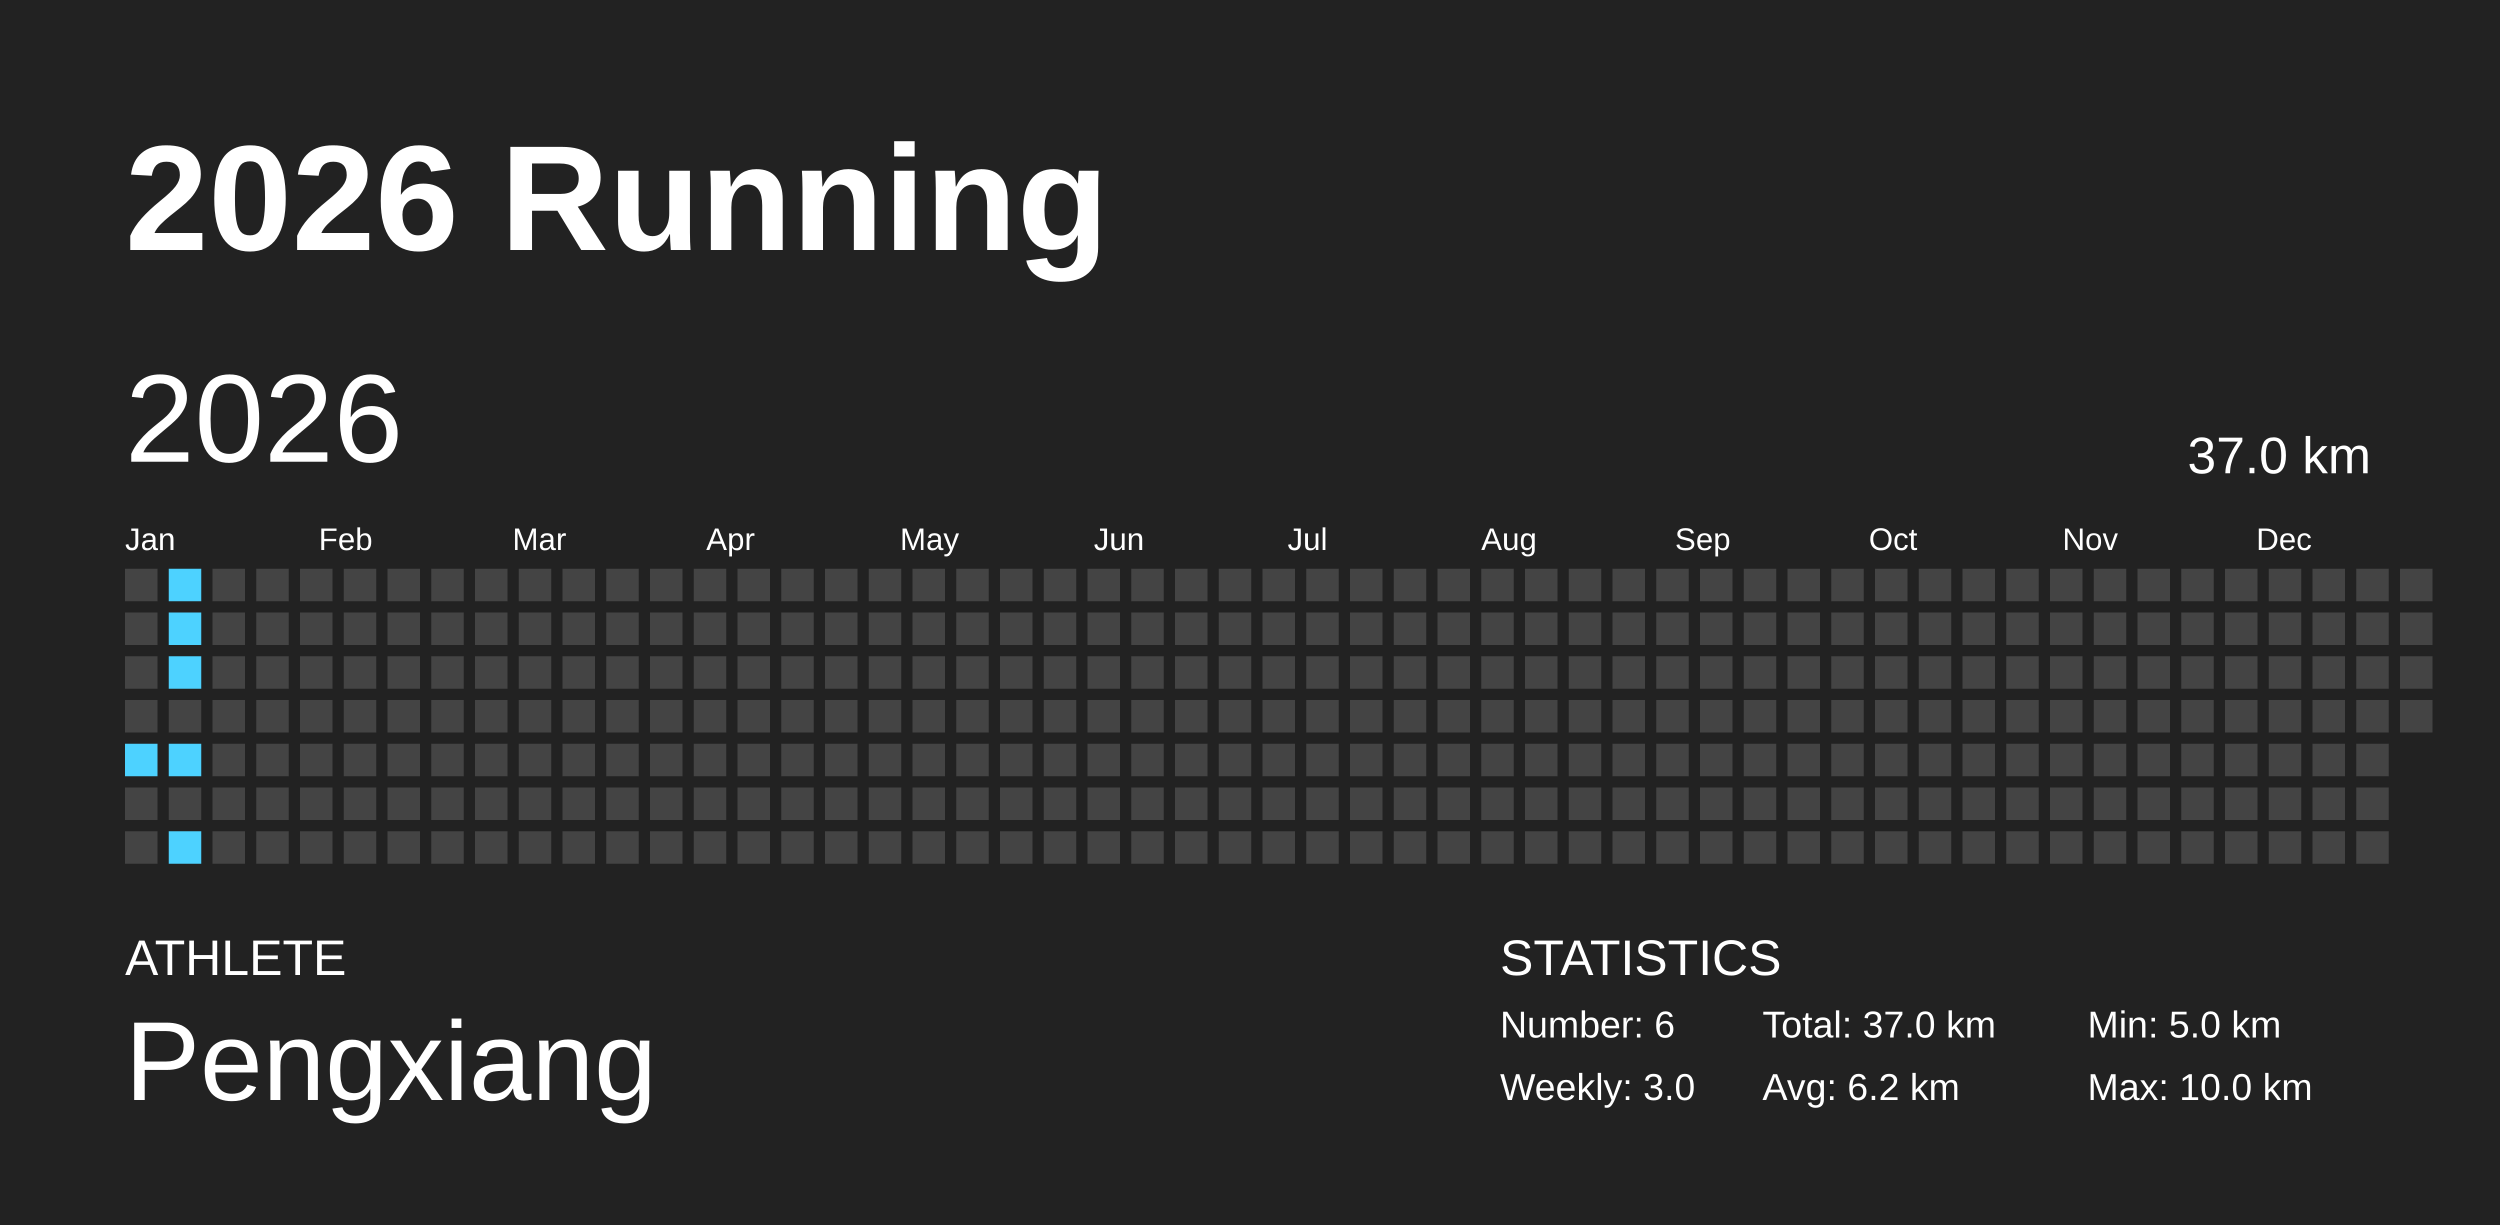
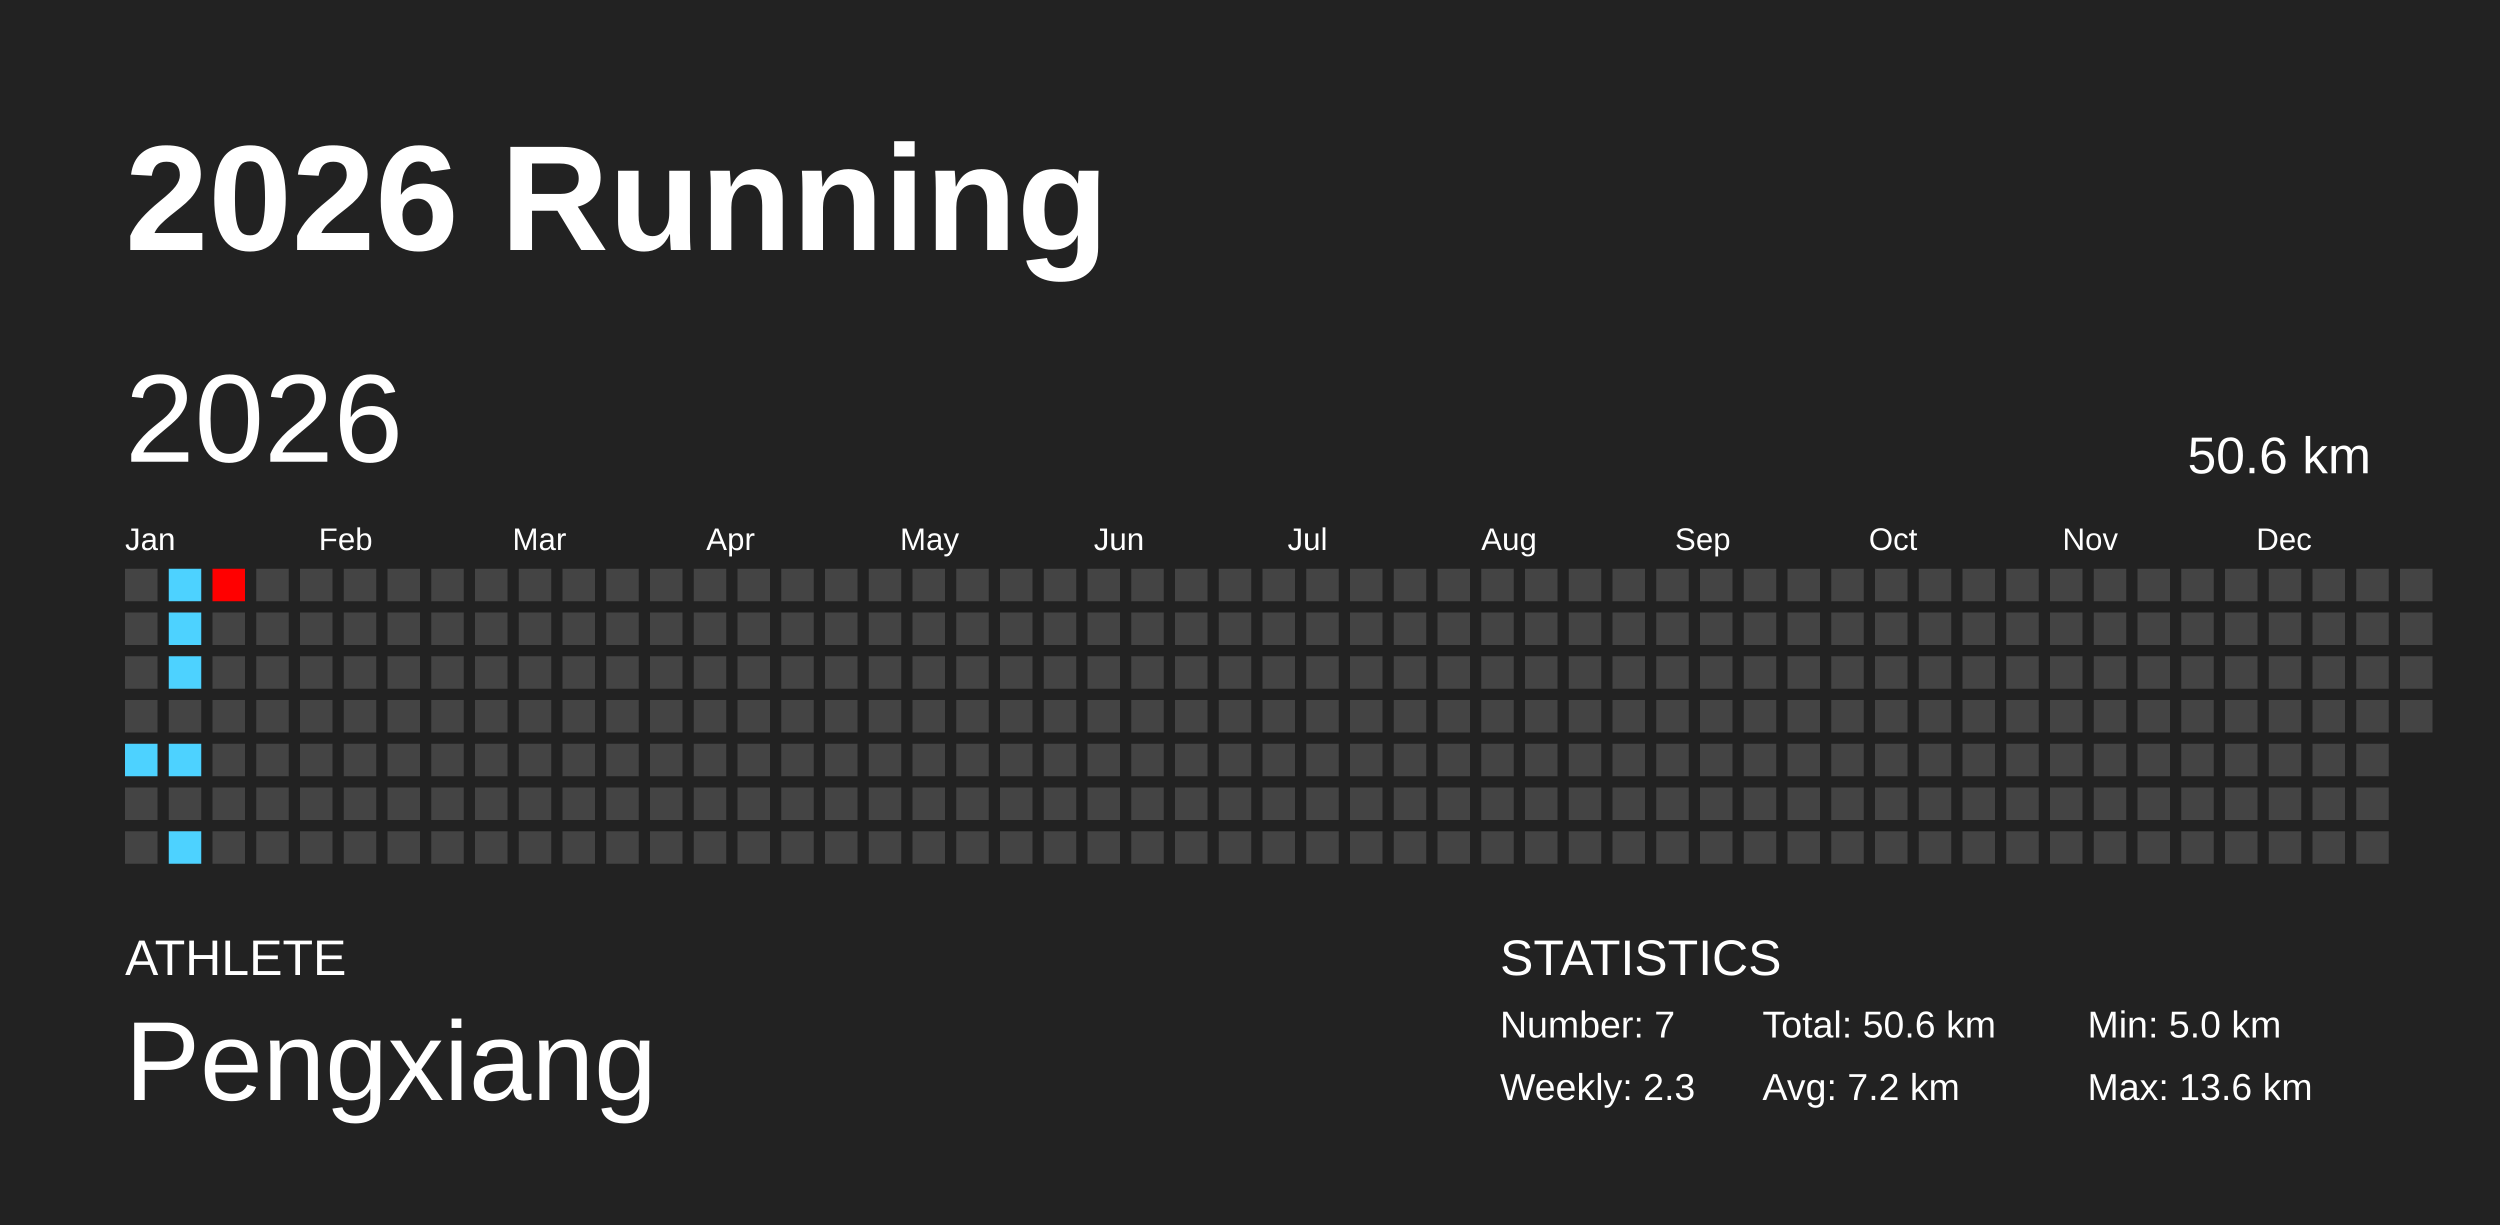
<svg xmlns="http://www.w3.org/2000/svg" baseProfile="full" height="98mm" version="1.1" viewBox="0,0,200,98" width="200mm">
  <defs />
  <rect fill="#222222" height="98" width="200" x="0" y="0" />
  <text fill="#FFFFFF" style="font-size:12px; font-family:Arial; font-weight:bold;" x="10" y="20">2026 Running</text>
  <text fill="#FFFFFF" style="font-size:4px; font-family:Arial" x="10" y="78">ATHLETE</text>
  <text fill="#FFFFFF" style="font-size:9px; font-family:Arial" x="10" y="88">Pengxiang</text>
  <text fill="#FFFFFF" style="font-size:4px; font-family:Arial" x="120" y="78">STATISTICS</text>
-   <text fill="#FFFFFF" style="font-size:3px; font-family:Arial" x="120" y="83">Number: 6</text>
-   <text fill="#FFFFFF" style="font-size:3px; font-family:Arial" x="120" y="88">Weekly: 3.0</text>
-   <text fill="#FFFFFF" style="font-size:3px; font-family:Arial" x="141" y="83">Total: 37.0 km</text>
-   <text fill="#FFFFFF" style="font-size:3px; font-family:Arial" x="141" y="88">Avg: 6.2 km</text>
+   <text fill="#FFFFFF" style="font-size:3px; font-family:Arial" x="120" y="83">Number: 7</text>
+   <text fill="#FFFFFF" style="font-size:3px; font-family:Arial" x="120" y="88">Weekly: 2.3</text>
+   <text fill="#FFFFFF" style="font-size:3px; font-family:Arial" x="141" y="83">Total: 50.6 km</text>
+   <text fill="#FFFFFF" style="font-size:3px; font-family:Arial" x="141" y="88">Avg: 7.2 km</text>
  <text fill="#FFFFFF" style="font-size:3px; font-family:Arial" x="167" y="83">Min: 5.0 km</text>
-   <text fill="#FFFFFF" style="font-size:3px; font-family:Arial" x="167" y="88">Max: 10.0 km</text>
+   <text fill="#FFFFFF" style="font-size:3px; font-family:Arial" x="167" y="88">Max: 13.6 km</text>
  <text dominant-baseline="hanging" fill="#FFFFFF" style="font-size:10.0px; font-family:Arial;" x="10" y="30">2026</text>
-   <text dominant-baseline="hanging" fill="#FFFFFF" style="font-size:4.125px; font-family:Arial;" x="175" y="35">37.0 km</text>
+   <text dominant-baseline="hanging" fill="#FFFFFF" style="font-size:4.125px; font-family:Arial;" x="175" y="35">50.6 km</text>
  <text fill="#FFFFFF" style="font-size:2.5px; font-family:Arial" x="10.0" y="44">Jan</text>
  <text fill="#FFFFFF" style="font-size:2.5px; font-family:Arial" x="25.5" y="44">Feb</text>
  <text fill="#FFFFFF" style="font-size:2.5px; font-family:Arial" x="41.0" y="44">Mar</text>
  <text fill="#FFFFFF" style="font-size:2.5px; font-family:Arial" x="56.5" y="44">Apr</text>
  <text fill="#FFFFFF" style="font-size:2.5px; font-family:Arial" x="72.0" y="44">May</text>
  <text fill="#FFFFFF" style="font-size:2.5px; font-family:Arial" x="87.5" y="44">Jun</text>
  <text fill="#FFFFFF" style="font-size:2.5px; font-family:Arial" x="103.0" y="44">Jul</text>
  <text fill="#FFFFFF" style="font-size:2.5px; font-family:Arial" x="118.5" y="44">Aug</text>
  <text fill="#FFFFFF" style="font-size:2.5px; font-family:Arial" x="134.0" y="44">Sep</text>
  <text fill="#FFFFFF" style="font-size:2.5px; font-family:Arial" x="149.5" y="44">Oct</text>
  <text fill="#FFFFFF" style="font-size:2.5px; font-family:Arial" x="165.0" y="44">Nov</text>
  <text fill="#FFFFFF" style="font-size:2.5px; font-family:Arial" x="180.5" y="44">Dec</text>
  <rect fill="#444444" height="2.6" width="2.6" x="10.0" y="45.5" />
  <rect fill="#444444" height="2.6" width="2.6" x="10.0" y="49.0" />
  <rect fill="#444444" height="2.6" width="2.6" x="10.0" y="52.5" />
  <rect fill="#444444" height="2.6" width="2.6" x="10.0" y="56.0" />
  <rect fill="#4dd2ff" height="2.6" width="2.6" x="10.0" y="59.5" />
  <rect fill="#444444" height="2.6" width="2.6" x="10.0" y="63.0" />
  <rect fill="#444444" height="2.6" width="2.6" x="10.0" y="66.5" />
  <rect fill="#4dd2ff" height="2.6" width="2.6" x="13.5" y="45.5" />
  <rect fill="#4dd2ff" height="2.6" width="2.6" x="13.5" y="49.0" />
  <rect fill="#4dd2ff" height="2.6" width="2.6" x="13.5" y="52.5" />
  <rect fill="#444444" height="2.6" width="2.6" x="13.5" y="56.0" />
  <rect fill="#4dd2ff" height="2.6" width="2.6" x="13.5" y="59.5" />
  <rect fill="#444444" height="2.6" width="2.6" x="13.5" y="63.0" />
  <rect fill="#4dd2ff" height="2.6" width="2.6" x="13.5" y="66.5" />
-   <rect fill="#444444" height="2.6" width="2.6" x="17.0" y="45.5" />
+   <rect fill="#ff0000" height="2.6" width="2.6" x="17.0" y="45.5" />
  <rect fill="#444444" height="2.6" width="2.6" x="17.0" y="49.0" />
  <rect fill="#444444" height="2.6" width="2.6" x="17.0" y="52.5" />
  <rect fill="#444444" height="2.6" width="2.6" x="17.0" y="56.0" />
  <rect fill="#444444" height="2.6" width="2.6" x="17.0" y="59.5" />
  <rect fill="#444444" height="2.6" width="2.6" x="17.0" y="63.0" />
  <rect fill="#444444" height="2.6" width="2.6" x="17.0" y="66.5" />
  <rect fill="#444444" height="2.6" width="2.6" x="20.5" y="45.5" />
  <rect fill="#444444" height="2.6" width="2.6" x="20.5" y="49.0" />
  <rect fill="#444444" height="2.6" width="2.6" x="20.5" y="52.5" />
  <rect fill="#444444" height="2.6" width="2.6" x="20.5" y="56.0" />
  <rect fill="#444444" height="2.6" width="2.6" x="20.5" y="59.5" />
  <rect fill="#444444" height="2.6" width="2.6" x="20.5" y="63.0" />
  <rect fill="#444444" height="2.6" width="2.6" x="20.5" y="66.5" />
  <rect fill="#444444" height="2.6" width="2.6" x="24.0" y="45.5" />
  <rect fill="#444444" height="2.6" width="2.6" x="24.0" y="49.0" />
  <rect fill="#444444" height="2.6" width="2.6" x="24.0" y="52.5" />
  <rect fill="#444444" height="2.6" width="2.6" x="24.0" y="56.0" />
  <rect fill="#444444" height="2.6" width="2.6" x="24.0" y="59.5" />
  <rect fill="#444444" height="2.6" width="2.6" x="24.0" y="63.0" />
  <rect fill="#444444" height="2.6" width="2.6" x="24.0" y="66.5" />
  <rect fill="#444444" height="2.6" width="2.6" x="27.5" y="45.5" />
  <rect fill="#444444" height="2.6" width="2.6" x="27.5" y="49.0" />
  <rect fill="#444444" height="2.6" width="2.6" x="27.5" y="52.5" />
  <rect fill="#444444" height="2.6" width="2.6" x="27.5" y="56.0" />
  <rect fill="#444444" height="2.6" width="2.6" x="27.5" y="59.5" />
  <rect fill="#444444" height="2.6" width="2.6" x="27.5" y="63.0" />
  <rect fill="#444444" height="2.6" width="2.6" x="27.5" y="66.5" />
  <rect fill="#444444" height="2.6" width="2.6" x="31.0" y="45.5" />
  <rect fill="#444444" height="2.6" width="2.6" x="31.0" y="49.0" />
  <rect fill="#444444" height="2.6" width="2.6" x="31.0" y="52.5" />
  <rect fill="#444444" height="2.6" width="2.6" x="31.0" y="56.0" />
  <rect fill="#444444" height="2.6" width="2.6" x="31.0" y="59.5" />
  <rect fill="#444444" height="2.6" width="2.6" x="31.0" y="63.0" />
  <rect fill="#444444" height="2.6" width="2.6" x="31.0" y="66.5" />
  <rect fill="#444444" height="2.6" width="2.6" x="34.5" y="45.5" />
  <rect fill="#444444" height="2.6" width="2.6" x="34.5" y="49.0" />
  <rect fill="#444444" height="2.6" width="2.6" x="34.5" y="52.5" />
  <rect fill="#444444" height="2.6" width="2.6" x="34.5" y="56.0" />
  <rect fill="#444444" height="2.6" width="2.6" x="34.5" y="59.5" />
  <rect fill="#444444" height="2.6" width="2.6" x="34.5" y="63.0" />
  <rect fill="#444444" height="2.6" width="2.6" x="34.5" y="66.5" />
  <rect fill="#444444" height="2.6" width="2.6" x="38.0" y="45.5" />
  <rect fill="#444444" height="2.6" width="2.6" x="38.0" y="49.0" />
  <rect fill="#444444" height="2.6" width="2.6" x="38.0" y="52.5" />
  <rect fill="#444444" height="2.6" width="2.6" x="38.0" y="56.0" />
  <rect fill="#444444" height="2.6" width="2.6" x="38.0" y="59.5" />
  <rect fill="#444444" height="2.6" width="2.6" x="38.0" y="63.0" />
  <rect fill="#444444" height="2.6" width="2.6" x="38.0" y="66.5" />
  <rect fill="#444444" height="2.6" width="2.6" x="41.5" y="45.5" />
  <rect fill="#444444" height="2.6" width="2.6" x="41.5" y="49.0" />
  <rect fill="#444444" height="2.6" width="2.6" x="41.5" y="52.5" />
  <rect fill="#444444" height="2.6" width="2.6" x="41.5" y="56.0" />
  <rect fill="#444444" height="2.6" width="2.6" x="41.5" y="59.5" />
  <rect fill="#444444" height="2.6" width="2.6" x="41.5" y="63.0" />
  <rect fill="#444444" height="2.6" width="2.6" x="41.5" y="66.5" />
  <rect fill="#444444" height="2.6" width="2.6" x="45.0" y="45.5" />
  <rect fill="#444444" height="2.6" width="2.6" x="45.0" y="49.0" />
  <rect fill="#444444" height="2.6" width="2.6" x="45.0" y="52.5" />
  <rect fill="#444444" height="2.6" width="2.6" x="45.0" y="56.0" />
  <rect fill="#444444" height="2.6" width="2.6" x="45.0" y="59.5" />
  <rect fill="#444444" height="2.6" width="2.6" x="45.0" y="63.0" />
  <rect fill="#444444" height="2.6" width="2.6" x="45.0" y="66.5" />
  <rect fill="#444444" height="2.6" width="2.6" x="48.5" y="45.5" />
  <rect fill="#444444" height="2.6" width="2.6" x="48.5" y="49.0" />
  <rect fill="#444444" height="2.6" width="2.6" x="48.5" y="52.5" />
  <rect fill="#444444" height="2.6" width="2.6" x="48.5" y="56.0" />
  <rect fill="#444444" height="2.6" width="2.6" x="48.5" y="59.5" />
  <rect fill="#444444" height="2.6" width="2.6" x="48.5" y="63.0" />
  <rect fill="#444444" height="2.6" width="2.6" x="48.5" y="66.5" />
  <rect fill="#444444" height="2.6" width="2.6" x="52.0" y="45.5" />
  <rect fill="#444444" height="2.6" width="2.6" x="52.0" y="49.0" />
  <rect fill="#444444" height="2.6" width="2.6" x="52.0" y="52.5" />
  <rect fill="#444444" height="2.6" width="2.6" x="52.0" y="56.0" />
  <rect fill="#444444" height="2.6" width="2.6" x="52.0" y="59.5" />
  <rect fill="#444444" height="2.6" width="2.6" x="52.0" y="63.0" />
  <rect fill="#444444" height="2.6" width="2.6" x="52.0" y="66.5" />
  <rect fill="#444444" height="2.6" width="2.6" x="55.5" y="45.5" />
  <rect fill="#444444" height="2.6" width="2.6" x="55.5" y="49.0" />
  <rect fill="#444444" height="2.6" width="2.6" x="55.5" y="52.5" />
  <rect fill="#444444" height="2.6" width="2.6" x="55.5" y="56.0" />
  <rect fill="#444444" height="2.6" width="2.6" x="55.5" y="59.5" />
  <rect fill="#444444" height="2.6" width="2.6" x="55.5" y="63.0" />
  <rect fill="#444444" height="2.6" width="2.6" x="55.5" y="66.5" />
  <rect fill="#444444" height="2.6" width="2.6" x="59.0" y="45.5" />
  <rect fill="#444444" height="2.6" width="2.6" x="59.0" y="49.0" />
  <rect fill="#444444" height="2.6" width="2.6" x="59.0" y="52.5" />
  <rect fill="#444444" height="2.6" width="2.6" x="59.0" y="56.0" />
  <rect fill="#444444" height="2.6" width="2.6" x="59.0" y="59.5" />
  <rect fill="#444444" height="2.6" width="2.6" x="59.0" y="63.0" />
  <rect fill="#444444" height="2.6" width="2.6" x="59.0" y="66.5" />
  <rect fill="#444444" height="2.6" width="2.6" x="62.5" y="45.5" />
  <rect fill="#444444" height="2.6" width="2.6" x="62.5" y="49.0" />
  <rect fill="#444444" height="2.6" width="2.6" x="62.5" y="52.5" />
  <rect fill="#444444" height="2.6" width="2.6" x="62.5" y="56.0" />
  <rect fill="#444444" height="2.6" width="2.6" x="62.5" y="59.5" />
  <rect fill="#444444" height="2.6" width="2.6" x="62.5" y="63.0" />
  <rect fill="#444444" height="2.6" width="2.6" x="62.5" y="66.5" />
  <rect fill="#444444" height="2.6" width="2.6" x="66.0" y="45.5" />
  <rect fill="#444444" height="2.6" width="2.6" x="66.0" y="49.0" />
  <rect fill="#444444" height="2.6" width="2.6" x="66.0" y="52.5" />
  <rect fill="#444444" height="2.6" width="2.6" x="66.0" y="56.0" />
  <rect fill="#444444" height="2.6" width="2.6" x="66.0" y="59.5" />
  <rect fill="#444444" height="2.6" width="2.6" x="66.0" y="63.0" />
  <rect fill="#444444" height="2.6" width="2.6" x="66.0" y="66.5" />
  <rect fill="#444444" height="2.6" width="2.6" x="69.5" y="45.5" />
  <rect fill="#444444" height="2.6" width="2.6" x="69.5" y="49.0" />
  <rect fill="#444444" height="2.6" width="2.6" x="69.5" y="52.5" />
  <rect fill="#444444" height="2.6" width="2.6" x="69.5" y="56.0" />
  <rect fill="#444444" height="2.6" width="2.6" x="69.5" y="59.5" />
  <rect fill="#444444" height="2.6" width="2.6" x="69.5" y="63.0" />
  <rect fill="#444444" height="2.6" width="2.6" x="69.5" y="66.5" />
  <rect fill="#444444" height="2.6" width="2.6" x="73.0" y="45.5" />
  <rect fill="#444444" height="2.6" width="2.6" x="73.0" y="49.0" />
  <rect fill="#444444" height="2.6" width="2.6" x="73.0" y="52.5" />
  <rect fill="#444444" height="2.6" width="2.6" x="73.0" y="56.0" />
  <rect fill="#444444" height="2.6" width="2.6" x="73.0" y="59.5" />
  <rect fill="#444444" height="2.6" width="2.6" x="73.0" y="63.0" />
  <rect fill="#444444" height="2.6" width="2.6" x="73.0" y="66.5" />
  <rect fill="#444444" height="2.6" width="2.6" x="76.5" y="45.5" />
  <rect fill="#444444" height="2.6" width="2.6" x="76.5" y="49.0" />
  <rect fill="#444444" height="2.6" width="2.6" x="76.5" y="52.5" />
  <rect fill="#444444" height="2.6" width="2.6" x="76.5" y="56.0" />
  <rect fill="#444444" height="2.6" width="2.6" x="76.5" y="59.5" />
  <rect fill="#444444" height="2.6" width="2.6" x="76.5" y="63.0" />
  <rect fill="#444444" height="2.6" width="2.6" x="76.5" y="66.5" />
  <rect fill="#444444" height="2.6" width="2.6" x="80.0" y="45.5" />
  <rect fill="#444444" height="2.6" width="2.6" x="80.0" y="49.0" />
  <rect fill="#444444" height="2.6" width="2.6" x="80.0" y="52.5" />
  <rect fill="#444444" height="2.6" width="2.6" x="80.0" y="56.0" />
  <rect fill="#444444" height="2.6" width="2.6" x="80.0" y="59.5" />
  <rect fill="#444444" height="2.6" width="2.6" x="80.0" y="63.0" />
  <rect fill="#444444" height="2.6" width="2.6" x="80.0" y="66.5" />
  <rect fill="#444444" height="2.6" width="2.6" x="83.5" y="45.5" />
  <rect fill="#444444" height="2.6" width="2.6" x="83.5" y="49.0" />
  <rect fill="#444444" height="2.6" width="2.6" x="83.5" y="52.5" />
  <rect fill="#444444" height="2.6" width="2.6" x="83.5" y="56.0" />
  <rect fill="#444444" height="2.6" width="2.6" x="83.5" y="59.5" />
  <rect fill="#444444" height="2.6" width="2.6" x="83.5" y="63.0" />
  <rect fill="#444444" height="2.6" width="2.6" x="83.5" y="66.5" />
  <rect fill="#444444" height="2.6" width="2.6" x="87.0" y="45.5" />
  <rect fill="#444444" height="2.6" width="2.6" x="87.0" y="49.0" />
  <rect fill="#444444" height="2.6" width="2.6" x="87.0" y="52.5" />
  <rect fill="#444444" height="2.6" width="2.6" x="87.0" y="56.0" />
  <rect fill="#444444" height="2.6" width="2.6" x="87.0" y="59.5" />
  <rect fill="#444444" height="2.6" width="2.6" x="87.0" y="63.0" />
  <rect fill="#444444" height="2.6" width="2.6" x="87.0" y="66.5" />
  <rect fill="#444444" height="2.6" width="2.6" x="90.5" y="45.5" />
  <rect fill="#444444" height="2.6" width="2.6" x="90.5" y="49.0" />
  <rect fill="#444444" height="2.6" width="2.6" x="90.5" y="52.5" />
  <rect fill="#444444" height="2.6" width="2.6" x="90.5" y="56.0" />
  <rect fill="#444444" height="2.6" width="2.6" x="90.5" y="59.5" />
  <rect fill="#444444" height="2.6" width="2.6" x="90.5" y="63.0" />
  <rect fill="#444444" height="2.6" width="2.6" x="90.5" y="66.5" />
  <rect fill="#444444" height="2.6" width="2.6" x="94.0" y="45.5" />
  <rect fill="#444444" height="2.6" width="2.6" x="94.0" y="49.0" />
  <rect fill="#444444" height="2.6" width="2.6" x="94.0" y="52.5" />
  <rect fill="#444444" height="2.6" width="2.6" x="94.0" y="56.0" />
  <rect fill="#444444" height="2.6" width="2.6" x="94.0" y="59.5" />
  <rect fill="#444444" height="2.6" width="2.6" x="94.0" y="63.0" />
  <rect fill="#444444" height="2.6" width="2.6" x="94.0" y="66.5" />
  <rect fill="#444444" height="2.6" width="2.6" x="97.5" y="45.5" />
  <rect fill="#444444" height="2.6" width="2.6" x="97.5" y="49.0" />
  <rect fill="#444444" height="2.6" width="2.6" x="97.5" y="52.5" />
  <rect fill="#444444" height="2.6" width="2.6" x="97.5" y="56.0" />
  <rect fill="#444444" height="2.6" width="2.6" x="97.5" y="59.5" />
  <rect fill="#444444" height="2.6" width="2.6" x="97.5" y="63.0" />
  <rect fill="#444444" height="2.6" width="2.6" x="97.5" y="66.5" />
  <rect fill="#444444" height="2.6" width="2.6" x="101.0" y="45.5" />
  <rect fill="#444444" height="2.6" width="2.6" x="101.0" y="49.0" />
  <rect fill="#444444" height="2.6" width="2.6" x="101.0" y="52.5" />
  <rect fill="#444444" height="2.6" width="2.6" x="101.0" y="56.0" />
  <rect fill="#444444" height="2.6" width="2.6" x="101.0" y="59.5" />
  <rect fill="#444444" height="2.6" width="2.6" x="101.0" y="63.0" />
  <rect fill="#444444" height="2.6" width="2.6" x="101.0" y="66.5" />
  <rect fill="#444444" height="2.6" width="2.6" x="104.5" y="45.5" />
  <rect fill="#444444" height="2.6" width="2.6" x="104.5" y="49.0" />
  <rect fill="#444444" height="2.6" width="2.6" x="104.5" y="52.5" />
  <rect fill="#444444" height="2.6" width="2.6" x="104.5" y="56.0" />
  <rect fill="#444444" height="2.6" width="2.6" x="104.5" y="59.5" />
  <rect fill="#444444" height="2.6" width="2.6" x="104.5" y="63.0" />
  <rect fill="#444444" height="2.6" width="2.6" x="104.5" y="66.5" />
  <rect fill="#444444" height="2.6" width="2.6" x="108.0" y="45.5" />
  <rect fill="#444444" height="2.6" width="2.6" x="108.0" y="49.0" />
  <rect fill="#444444" height="2.6" width="2.6" x="108.0" y="52.5" />
  <rect fill="#444444" height="2.6" width="2.6" x="108.0" y="56.0" />
  <rect fill="#444444" height="2.6" width="2.6" x="108.0" y="59.5" />
  <rect fill="#444444" height="2.6" width="2.6" x="108.0" y="63.0" />
  <rect fill="#444444" height="2.6" width="2.6" x="108.0" y="66.5" />
  <rect fill="#444444" height="2.6" width="2.6" x="111.5" y="45.5" />
  <rect fill="#444444" height="2.6" width="2.6" x="111.5" y="49.0" />
  <rect fill="#444444" height="2.6" width="2.6" x="111.5" y="52.5" />
  <rect fill="#444444" height="2.6" width="2.6" x="111.5" y="56.0" />
  <rect fill="#444444" height="2.6" width="2.6" x="111.5" y="59.5" />
  <rect fill="#444444" height="2.6" width="2.6" x="111.5" y="63.0" />
  <rect fill="#444444" height="2.6" width="2.6" x="111.5" y="66.5" />
  <rect fill="#444444" height="2.6" width="2.6" x="115.0" y="45.5" />
  <rect fill="#444444" height="2.6" width="2.6" x="115.0" y="49.0" />
  <rect fill="#444444" height="2.6" width="2.6" x="115.0" y="52.5" />
  <rect fill="#444444" height="2.6" width="2.6" x="115.0" y="56.0" />
  <rect fill="#444444" height="2.6" width="2.6" x="115.0" y="59.5" />
  <rect fill="#444444" height="2.6" width="2.6" x="115.0" y="63.0" />
  <rect fill="#444444" height="2.6" width="2.6" x="115.0" y="66.5" />
  <rect fill="#444444" height="2.6" width="2.6" x="118.5" y="45.5" />
  <rect fill="#444444" height="2.6" width="2.6" x="118.5" y="49.0" />
  <rect fill="#444444" height="2.6" width="2.6" x="118.5" y="52.5" />
  <rect fill="#444444" height="2.6" width="2.6" x="118.5" y="56.0" />
  <rect fill="#444444" height="2.6" width="2.6" x="118.5" y="59.5" />
  <rect fill="#444444" height="2.6" width="2.6" x="118.5" y="63.0" />
  <rect fill="#444444" height="2.6" width="2.6" x="118.5" y="66.5" />
  <rect fill="#444444" height="2.6" width="2.6" x="122.0" y="45.5" />
  <rect fill="#444444" height="2.6" width="2.6" x="122.0" y="49.0" />
  <rect fill="#444444" height="2.6" width="2.6" x="122.0" y="52.5" />
  <rect fill="#444444" height="2.6" width="2.6" x="122.0" y="56.0" />
  <rect fill="#444444" height="2.6" width="2.6" x="122.0" y="59.5" />
  <rect fill="#444444" height="2.6" width="2.6" x="122.0" y="63.0" />
  <rect fill="#444444" height="2.6" width="2.6" x="122.0" y="66.5" />
  <rect fill="#444444" height="2.6" width="2.6" x="125.5" y="45.5" />
  <rect fill="#444444" height="2.6" width="2.6" x="125.5" y="49.0" />
  <rect fill="#444444" height="2.6" width="2.6" x="125.5" y="52.5" />
  <rect fill="#444444" height="2.6" width="2.6" x="125.5" y="56.0" />
  <rect fill="#444444" height="2.6" width="2.6" x="125.5" y="59.5" />
  <rect fill="#444444" height="2.6" width="2.6" x="125.5" y="63.0" />
  <rect fill="#444444" height="2.6" width="2.6" x="125.5" y="66.5" />
  <rect fill="#444444" height="2.6" width="2.6" x="129.0" y="45.5" />
  <rect fill="#444444" height="2.6" width="2.6" x="129.0" y="49.0" />
  <rect fill="#444444" height="2.6" width="2.6" x="129.0" y="52.5" />
  <rect fill="#444444" height="2.6" width="2.6" x="129.0" y="56.0" />
  <rect fill="#444444" height="2.6" width="2.6" x="129.0" y="59.5" />
  <rect fill="#444444" height="2.6" width="2.6" x="129.0" y="63.0" />
  <rect fill="#444444" height="2.6" width="2.6" x="129.0" y="66.5" />
  <rect fill="#444444" height="2.6" width="2.6" x="132.5" y="45.5" />
  <rect fill="#444444" height="2.6" width="2.6" x="132.5" y="49.0" />
  <rect fill="#444444" height="2.6" width="2.6" x="132.5" y="52.5" />
  <rect fill="#444444" height="2.6" width="2.6" x="132.5" y="56.0" />
  <rect fill="#444444" height="2.6" width="2.6" x="132.5" y="59.5" />
  <rect fill="#444444" height="2.6" width="2.6" x="132.5" y="63.0" />
  <rect fill="#444444" height="2.6" width="2.6" x="132.5" y="66.5" />
  <rect fill="#444444" height="2.6" width="2.6" x="136.0" y="45.5" />
  <rect fill="#444444" height="2.6" width="2.6" x="136.0" y="49.0" />
  <rect fill="#444444" height="2.6" width="2.6" x="136.0" y="52.5" />
  <rect fill="#444444" height="2.6" width="2.6" x="136.0" y="56.0" />
  <rect fill="#444444" height="2.6" width="2.6" x="136.0" y="59.5" />
  <rect fill="#444444" height="2.6" width="2.6" x="136.0" y="63.0" />
  <rect fill="#444444" height="2.6" width="2.6" x="136.0" y="66.5" />
  <rect fill="#444444" height="2.6" width="2.6" x="139.5" y="45.5" />
  <rect fill="#444444" height="2.6" width="2.6" x="139.5" y="49.0" />
  <rect fill="#444444" height="2.6" width="2.6" x="139.5" y="52.5" />
  <rect fill="#444444" height="2.6" width="2.6" x="139.5" y="56.0" />
  <rect fill="#444444" height="2.6" width="2.6" x="139.5" y="59.5" />
  <rect fill="#444444" height="2.6" width="2.6" x="139.5" y="63.0" />
  <rect fill="#444444" height="2.6" width="2.6" x="139.5" y="66.5" />
  <rect fill="#444444" height="2.6" width="2.6" x="143.0" y="45.5" />
  <rect fill="#444444" height="2.6" width="2.6" x="143.0" y="49.0" />
  <rect fill="#444444" height="2.6" width="2.6" x="143.0" y="52.5" />
  <rect fill="#444444" height="2.6" width="2.6" x="143.0" y="56.0" />
  <rect fill="#444444" height="2.6" width="2.6" x="143.0" y="59.5" />
  <rect fill="#444444" height="2.6" width="2.6" x="143.0" y="63.0" />
  <rect fill="#444444" height="2.6" width="2.6" x="143.0" y="66.5" />
  <rect fill="#444444" height="2.6" width="2.6" x="146.5" y="45.5" />
  <rect fill="#444444" height="2.6" width="2.6" x="146.5" y="49.0" />
  <rect fill="#444444" height="2.6" width="2.6" x="146.5" y="52.5" />
  <rect fill="#444444" height="2.6" width="2.6" x="146.5" y="56.0" />
  <rect fill="#444444" height="2.6" width="2.6" x="146.5" y="59.5" />
  <rect fill="#444444" height="2.6" width="2.6" x="146.5" y="63.0" />
  <rect fill="#444444" height="2.6" width="2.6" x="146.5" y="66.5" />
  <rect fill="#444444" height="2.6" width="2.6" x="150.0" y="45.5" />
  <rect fill="#444444" height="2.6" width="2.6" x="150.0" y="49.0" />
  <rect fill="#444444" height="2.6" width="2.6" x="150.0" y="52.5" />
  <rect fill="#444444" height="2.6" width="2.6" x="150.0" y="56.0" />
  <rect fill="#444444" height="2.6" width="2.6" x="150.0" y="59.5" />
  <rect fill="#444444" height="2.6" width="2.6" x="150.0" y="63.0" />
  <rect fill="#444444" height="2.6" width="2.6" x="150.0" y="66.5" />
  <rect fill="#444444" height="2.6" width="2.6" x="153.5" y="45.5" />
  <rect fill="#444444" height="2.6" width="2.6" x="153.5" y="49.0" />
  <rect fill="#444444" height="2.6" width="2.6" x="153.5" y="52.5" />
  <rect fill="#444444" height="2.6" width="2.6" x="153.5" y="56.0" />
  <rect fill="#444444" height="2.6" width="2.6" x="153.5" y="59.5" />
  <rect fill="#444444" height="2.6" width="2.6" x="153.5" y="63.0" />
  <rect fill="#444444" height="2.6" width="2.6" x="153.5" y="66.5" />
  <rect fill="#444444" height="2.6" width="2.6" x="157.0" y="45.5" />
  <rect fill="#444444" height="2.6" width="2.6" x="157.0" y="49.0" />
  <rect fill="#444444" height="2.6" width="2.6" x="157.0" y="52.5" />
  <rect fill="#444444" height="2.6" width="2.6" x="157.0" y="56.0" />
  <rect fill="#444444" height="2.6" width="2.6" x="157.0" y="59.5" />
  <rect fill="#444444" height="2.6" width="2.6" x="157.0" y="63.0" />
  <rect fill="#444444" height="2.6" width="2.6" x="157.0" y="66.5" />
  <rect fill="#444444" height="2.6" width="2.6" x="160.5" y="45.5" />
  <rect fill="#444444" height="2.6" width="2.6" x="160.5" y="49.0" />
  <rect fill="#444444" height="2.6" width="2.6" x="160.5" y="52.5" />
  <rect fill="#444444" height="2.6" width="2.6" x="160.5" y="56.0" />
  <rect fill="#444444" height="2.6" width="2.6" x="160.5" y="59.5" />
  <rect fill="#444444" height="2.6" width="2.6" x="160.5" y="63.0" />
  <rect fill="#444444" height="2.6" width="2.6" x="160.5" y="66.5" />
  <rect fill="#444444" height="2.6" width="2.6" x="164.0" y="45.5" />
  <rect fill="#444444" height="2.6" width="2.6" x="164.0" y="49.0" />
  <rect fill="#444444" height="2.6" width="2.6" x="164.0" y="52.5" />
  <rect fill="#444444" height="2.6" width="2.6" x="164.0" y="56.0" />
  <rect fill="#444444" height="2.6" width="2.6" x="164.0" y="59.5" />
  <rect fill="#444444" height="2.6" width="2.6" x="164.0" y="63.0" />
  <rect fill="#444444" height="2.6" width="2.6" x="164.0" y="66.5" />
  <rect fill="#444444" height="2.6" width="2.6" x="167.5" y="45.5" />
  <rect fill="#444444" height="2.6" width="2.6" x="167.5" y="49.0" />
  <rect fill="#444444" height="2.6" width="2.6" x="167.5" y="52.5" />
  <rect fill="#444444" height="2.6" width="2.6" x="167.5" y="56.0" />
  <rect fill="#444444" height="2.6" width="2.6" x="167.5" y="59.5" />
  <rect fill="#444444" height="2.6" width="2.6" x="167.5" y="63.0" />
  <rect fill="#444444" height="2.6" width="2.6" x="167.5" y="66.5" />
  <rect fill="#444444" height="2.6" width="2.6" x="171.0" y="45.5" />
  <rect fill="#444444" height="2.6" width="2.6" x="171.0" y="49.0" />
  <rect fill="#444444" height="2.6" width="2.6" x="171.0" y="52.5" />
  <rect fill="#444444" height="2.6" width="2.6" x="171.0" y="56.0" />
  <rect fill="#444444" height="2.6" width="2.6" x="171.0" y="59.5" />
  <rect fill="#444444" height="2.6" width="2.6" x="171.0" y="63.0" />
  <rect fill="#444444" height="2.6" width="2.6" x="171.0" y="66.5" />
  <rect fill="#444444" height="2.6" width="2.6" x="174.5" y="45.5" />
  <rect fill="#444444" height="2.6" width="2.6" x="174.5" y="49.0" />
  <rect fill="#444444" height="2.6" width="2.6" x="174.5" y="52.5" />
  <rect fill="#444444" height="2.6" width="2.6" x="174.5" y="56.0" />
  <rect fill="#444444" height="2.6" width="2.6" x="174.5" y="59.5" />
  <rect fill="#444444" height="2.6" width="2.6" x="174.5" y="63.0" />
  <rect fill="#444444" height="2.6" width="2.6" x="174.5" y="66.5" />
  <rect fill="#444444" height="2.6" width="2.6" x="178.0" y="45.5" />
  <rect fill="#444444" height="2.6" width="2.6" x="178.0" y="49.0" />
  <rect fill="#444444" height="2.6" width="2.6" x="178.0" y="52.5" />
  <rect fill="#444444" height="2.6" width="2.6" x="178.0" y="56.0" />
  <rect fill="#444444" height="2.6" width="2.6" x="178.0" y="59.5" />
  <rect fill="#444444" height="2.6" width="2.6" x="178.0" y="63.0" />
  <rect fill="#444444" height="2.6" width="2.6" x="178.0" y="66.5" />
  <rect fill="#444444" height="2.6" width="2.6" x="181.5" y="45.5" />
  <rect fill="#444444" height="2.6" width="2.6" x="181.5" y="49.0" />
  <rect fill="#444444" height="2.6" width="2.6" x="181.5" y="52.5" />
  <rect fill="#444444" height="2.6" width="2.6" x="181.5" y="56.0" />
  <rect fill="#444444" height="2.6" width="2.6" x="181.5" y="59.5" />
  <rect fill="#444444" height="2.6" width="2.6" x="181.5" y="63.0" />
  <rect fill="#444444" height="2.6" width="2.6" x="181.5" y="66.5" />
  <rect fill="#444444" height="2.6" width="2.6" x="185.0" y="45.5" />
  <rect fill="#444444" height="2.6" width="2.6" x="185.0" y="49.0" />
  <rect fill="#444444" height="2.6" width="2.6" x="185.0" y="52.5" />
  <rect fill="#444444" height="2.6" width="2.6" x="185.0" y="56.0" />
  <rect fill="#444444" height="2.6" width="2.6" x="185.0" y="59.5" />
  <rect fill="#444444" height="2.6" width="2.6" x="185.0" y="63.0" />
  <rect fill="#444444" height="2.6" width="2.6" x="185.0" y="66.5" />
  <rect fill="#444444" height="2.6" width="2.6" x="188.5" y="45.5" />
  <rect fill="#444444" height="2.6" width="2.6" x="188.5" y="49.0" />
  <rect fill="#444444" height="2.6" width="2.6" x="188.5" y="52.5" />
  <rect fill="#444444" height="2.6" width="2.6" x="188.5" y="56.0" />
  <rect fill="#444444" height="2.6" width="2.6" x="188.5" y="59.5" />
  <rect fill="#444444" height="2.6" width="2.6" x="188.5" y="63.0" />
  <rect fill="#444444" height="2.6" width="2.6" x="188.5" y="66.5" />
  <rect fill="#444444" height="2.6" width="2.6" x="192.0" y="45.5" />
  <rect fill="#444444" height="2.6" width="2.6" x="192.0" y="49.0" />
  <rect fill="#444444" height="2.6" width="2.6" x="192.0" y="52.5" />
  <rect fill="#444444" height="2.6" width="2.6" x="192.0" y="56.0" />
</svg>
